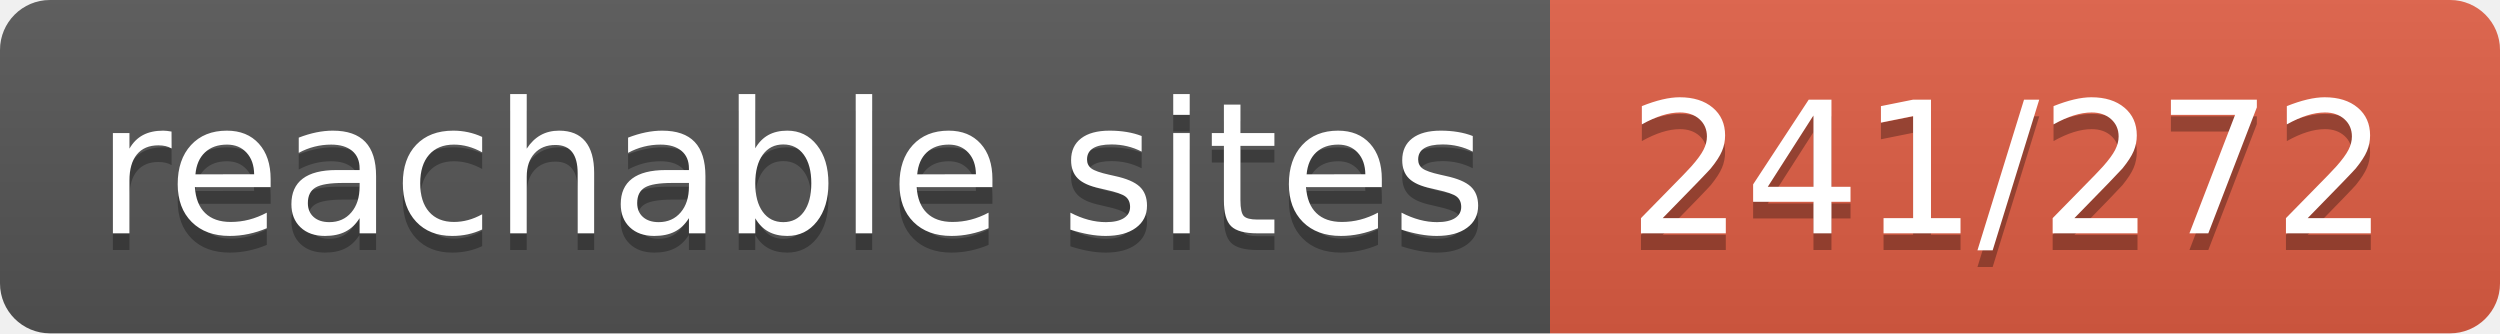
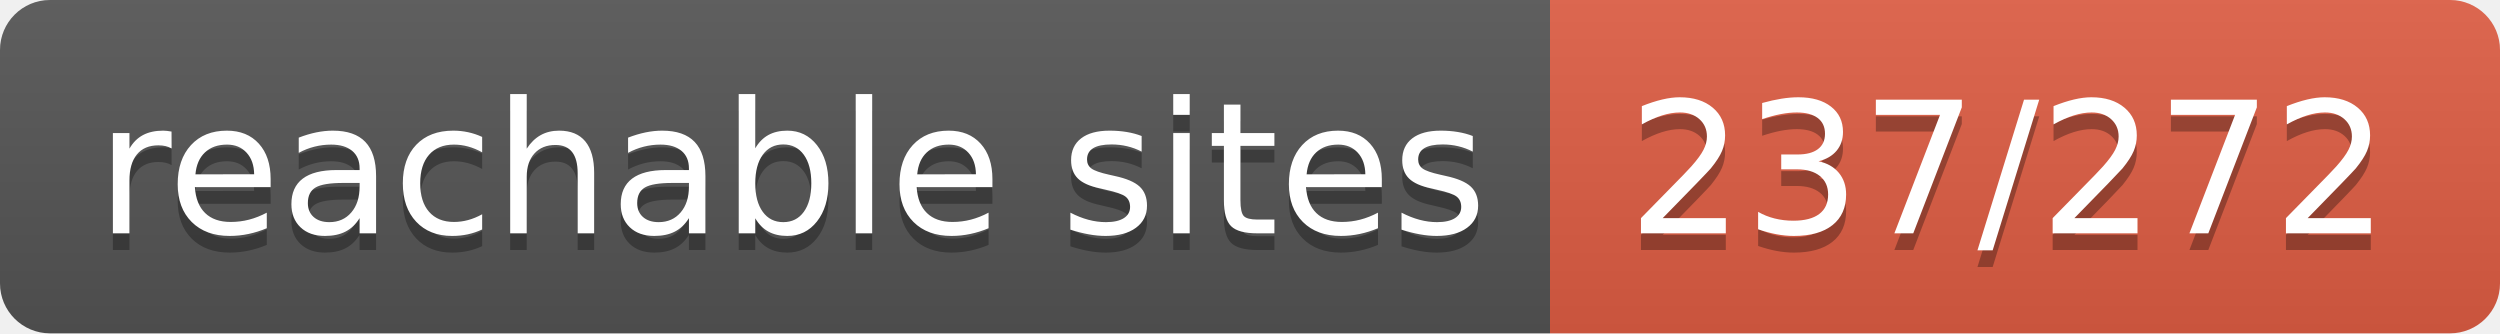
- <svg xmlns="http://www.w3.org/2000/svg" width="150" height="20" role="img" aria-label="reachable sites: 241/272">
+ <svg xmlns="http://www.w3.org/2000/svg" width="150" height="20" role="img" aria-label="reachable sites: 237/272">
  <linearGradient id="s" x2="0" y2="100%">
    <stop offset="0" stop-color="#bbb" stop-opacity=".1" />
    <stop offset="1" stop-opacity=".1" />
  </linearGradient>
  <clipPath id="r">
    <rect width="150" height="20" rx="3" fill="#fff" />
  </clipPath>
  <g clip-path="url(#r)">
    <rect width="93" height="20" fill="#555" />
    <rect x="93" width="57" height="20" fill="#e05d44" />
    <rect width="150" height="20" fill="url(#s)" />
  </g>
  <g fill="#fff" text-anchor="middle" font-family="Verdana,Geneva,DejaVu Sans,sans-serif" text-rendering="geometricPrecision" font-size="110">
    <text aria-hidden="true" x="475" y="150" fill="#010101" fill-opacity=".3" transform="scale(.1)" textLength="830">reachable sites</text>
    <text x="475" y="140" transform="scale(.1)" fill="#fff" textLength="830">reachable sites</text>
-     <text aria-hidden="true" x="1205" y="150" fill="#010101" fill-opacity=".3" transform="scale(.1)" textLength="470">241/272</text>
-     <text x="1205" y="140" transform="scale(.1)" fill="#fff" textLength="470">241/272</text>
+     <text aria-hidden="true" x="1205" y="150" fill="#010101" fill-opacity=".3" transform="scale(.1)" textLength="470">237/272</text>
+     <text x="1205" y="140" transform="scale(.1)" fill="#fff" textLength="470">237/272</text>
  </g>
</svg>
